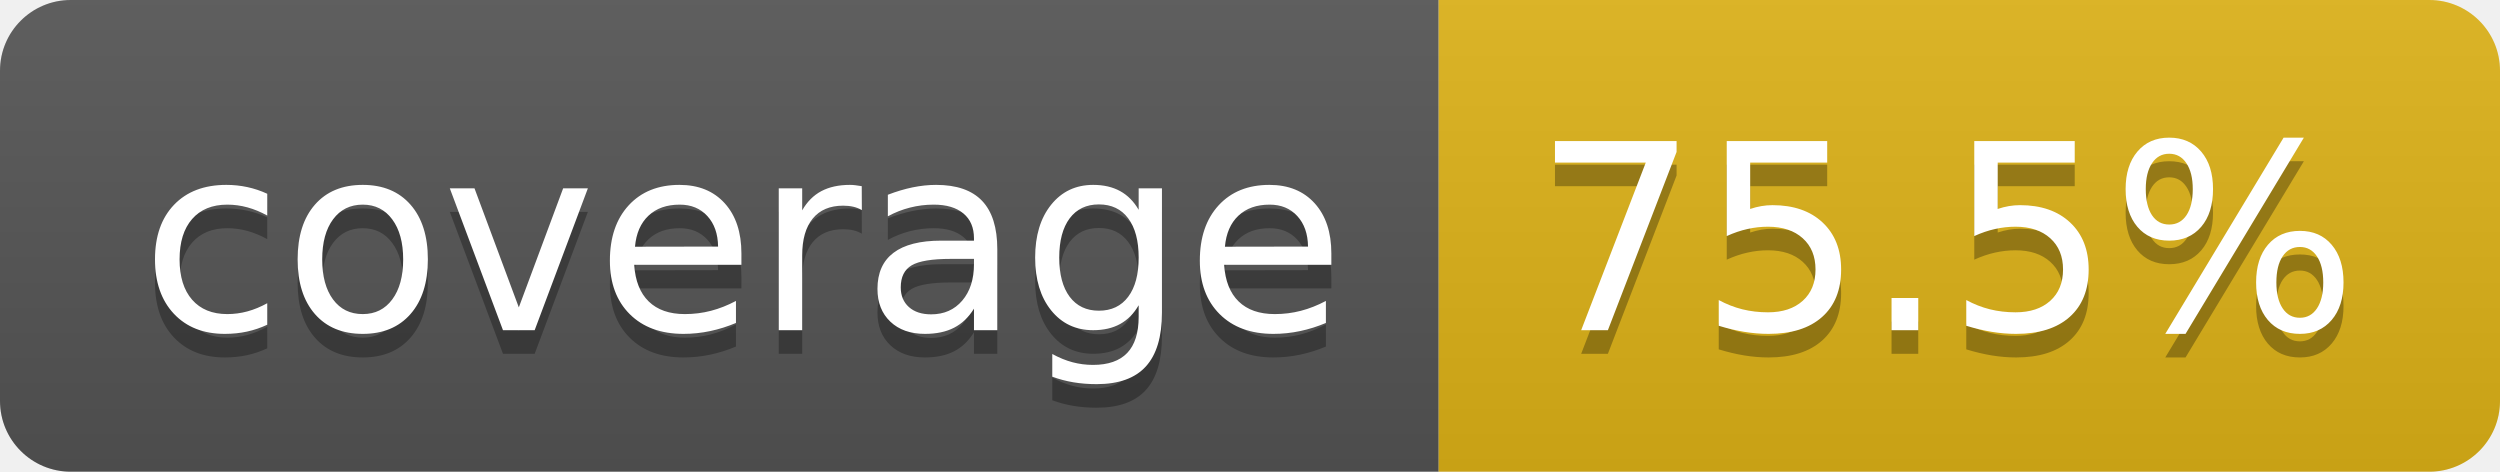
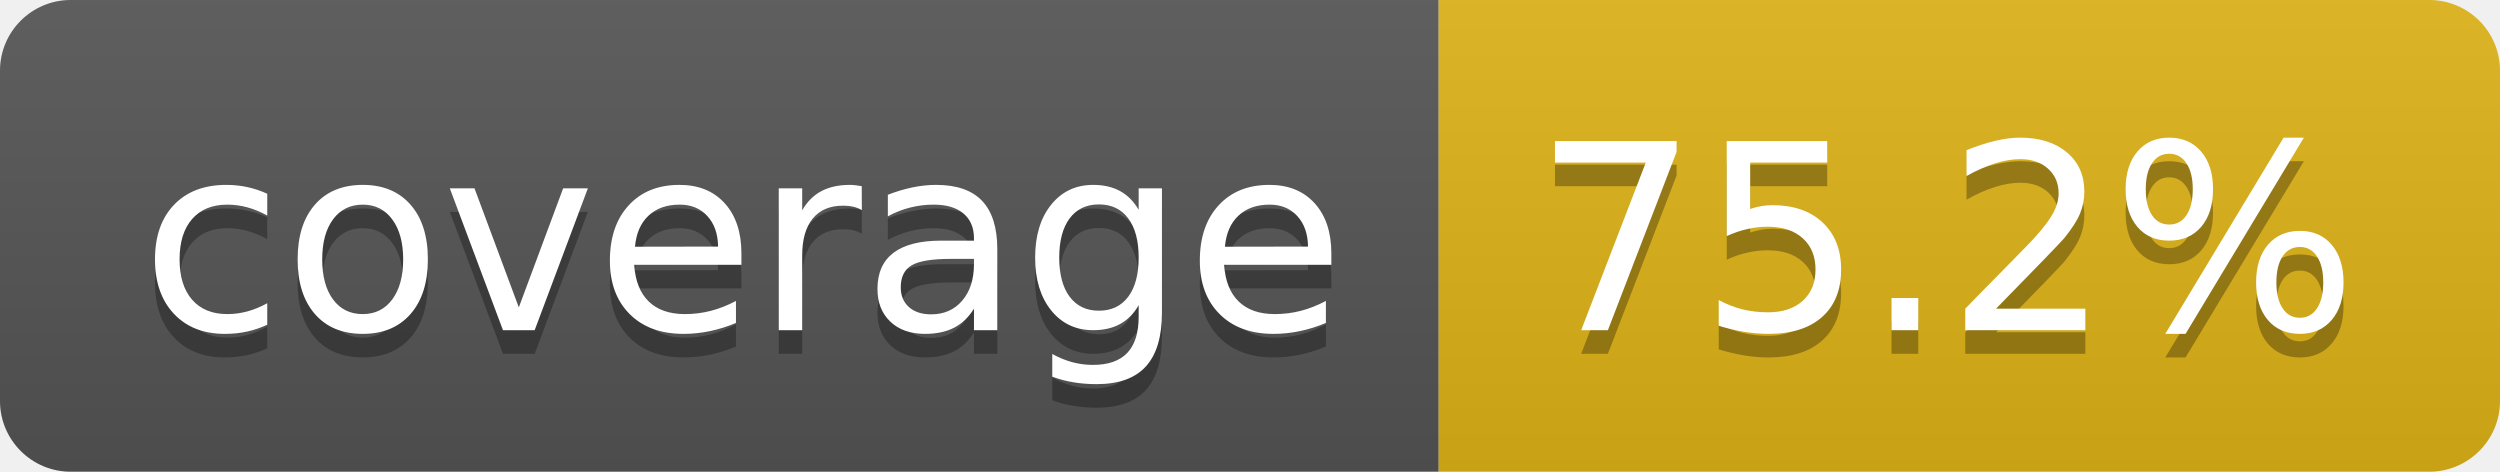
- <svg xmlns="http://www.w3.org/2000/svg" width="106" height="20" role="img" aria-label="coverage: 75.5%">
+ <svg xmlns="http://www.w3.org/2000/svg" width="106" height="20" role="img" aria-label="coverage: 75.2%">
  <linearGradient id="s" x2="0" y2="100%">
    <stop offset="0" stop-color="#bbb" stop-opacity=".1" />
    <stop offset="1" stop-opacity=".1" />
  </linearGradient>
  <clipPath id="r">
    <rect width="106" height="20" rx="3" fill="#fff" />
  </clipPath>
  <g clip-path="url(#r)">
    <rect width="61" height="20" fill="#555" />
    <rect x="61" width="45" height="20" fill="#dfb317" />
    <rect width="106" height="20" fill="url(#s)" />
  </g>
  <g fill="#fff" text-anchor="middle" font-family="Verdana,Geneva,DejaVu Sans,sans-serif" text-rendering="geometricPrecision" font-size="110">
    <text aria-hidden="true" x="315" y="150" fill="#010101" fill-opacity=".3" transform="scale(.1)" textLength="510">coverage</text>
    <text x="315" y="140" transform="scale(.1)" fill="#fff" textLength="510">coverage</text>
-     <text aria-hidden="true" x="825" y="150" fill="#010101" fill-opacity=".3" transform="scale(.1)" textLength="350">75.5%</text>
-     <text x="825" y="140" transform="scale(.1)" fill="#fff" textLength="350">75.5%</text>
+     <text aria-hidden="true" x="825" y="150" fill="#010101" fill-opacity=".3" transform="scale(.1)" textLength="350">75.2%</text>
+     <text x="825" y="140" transform="scale(.1)" fill="#fff" textLength="350">75.2%</text>
  </g>
</svg>
